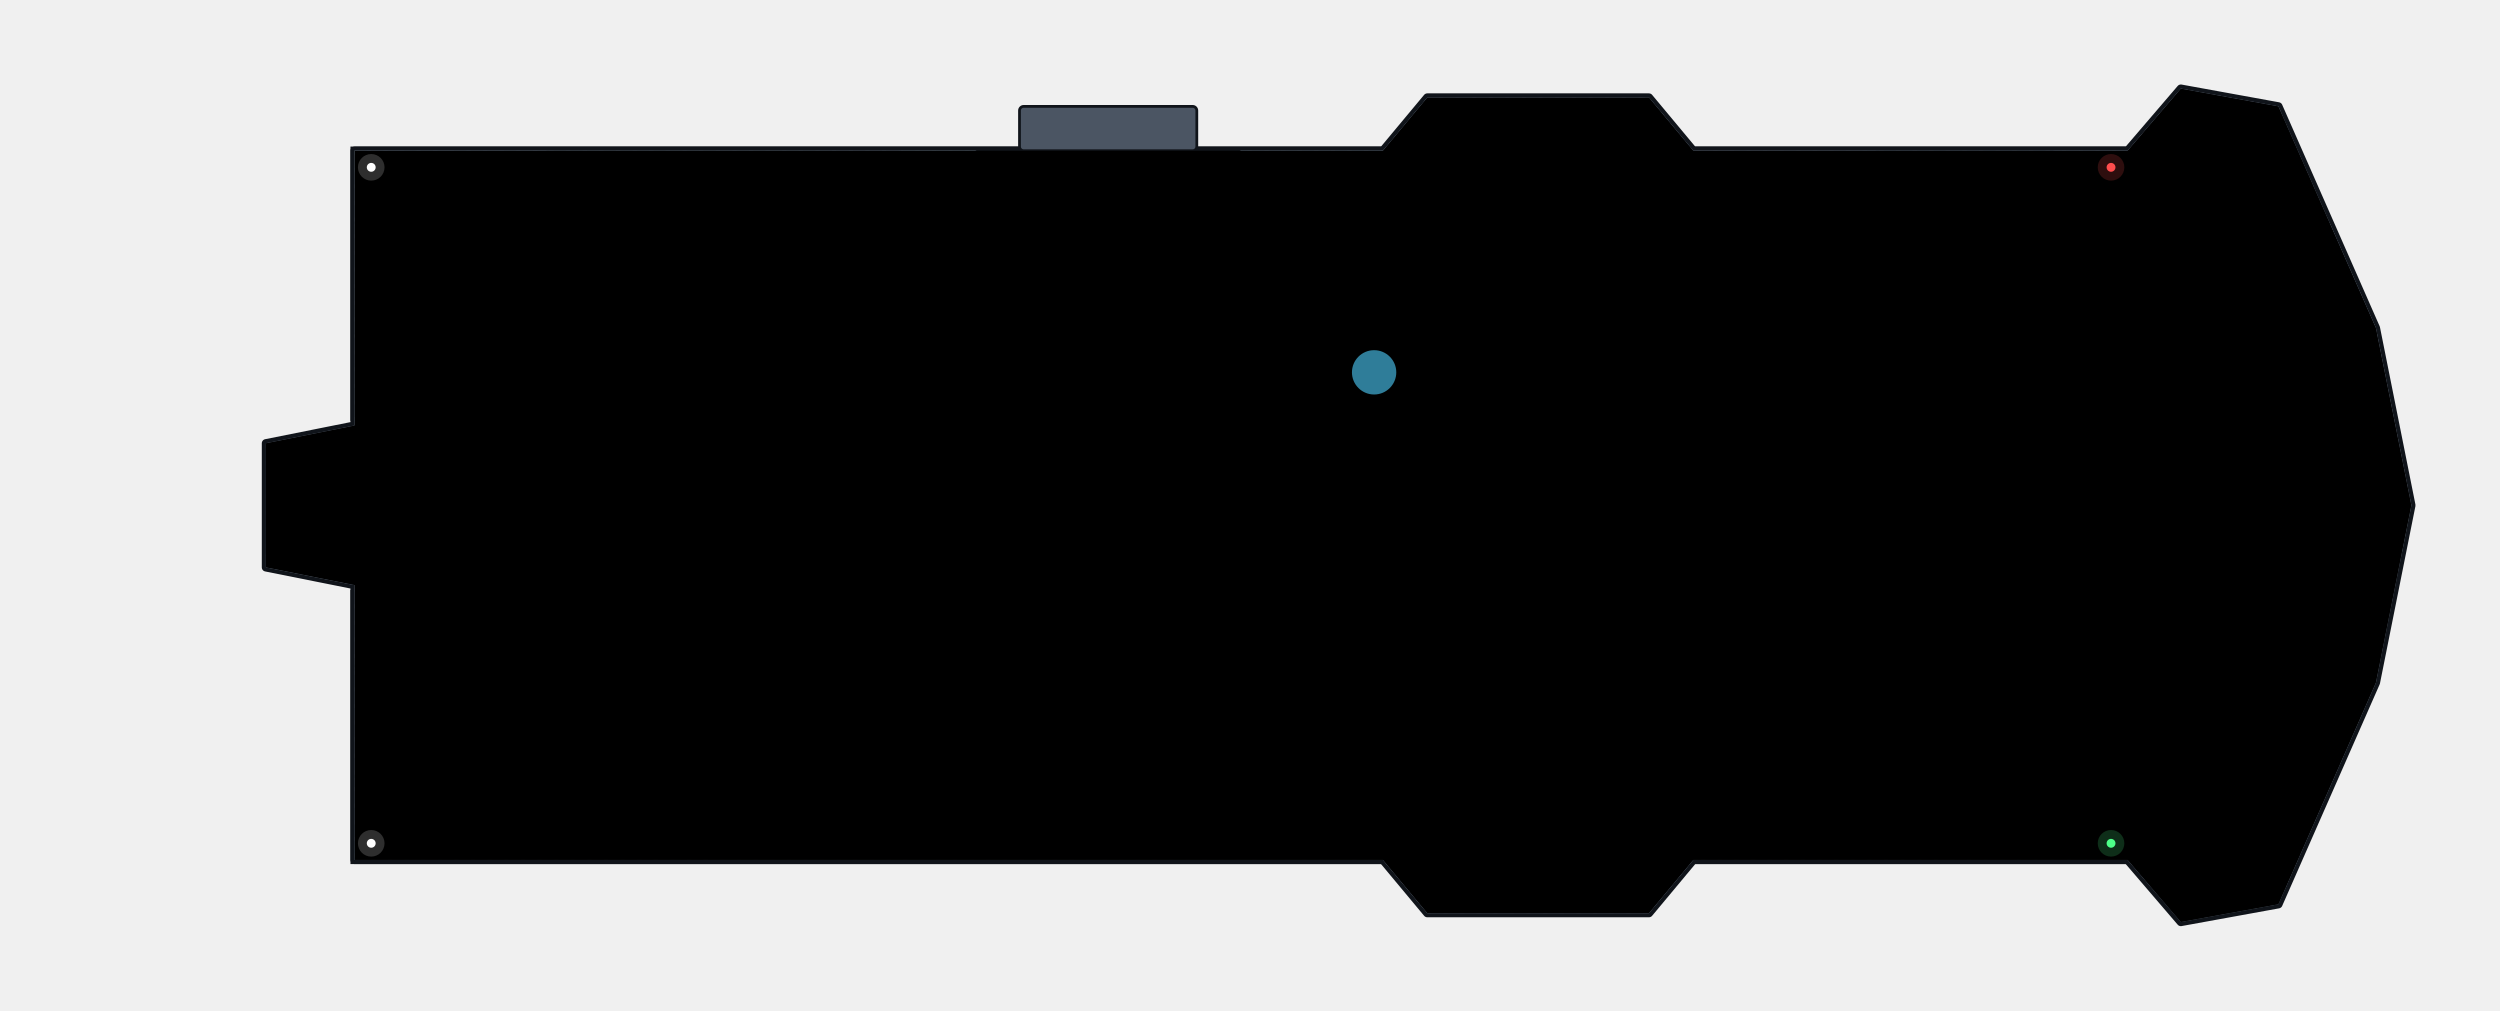
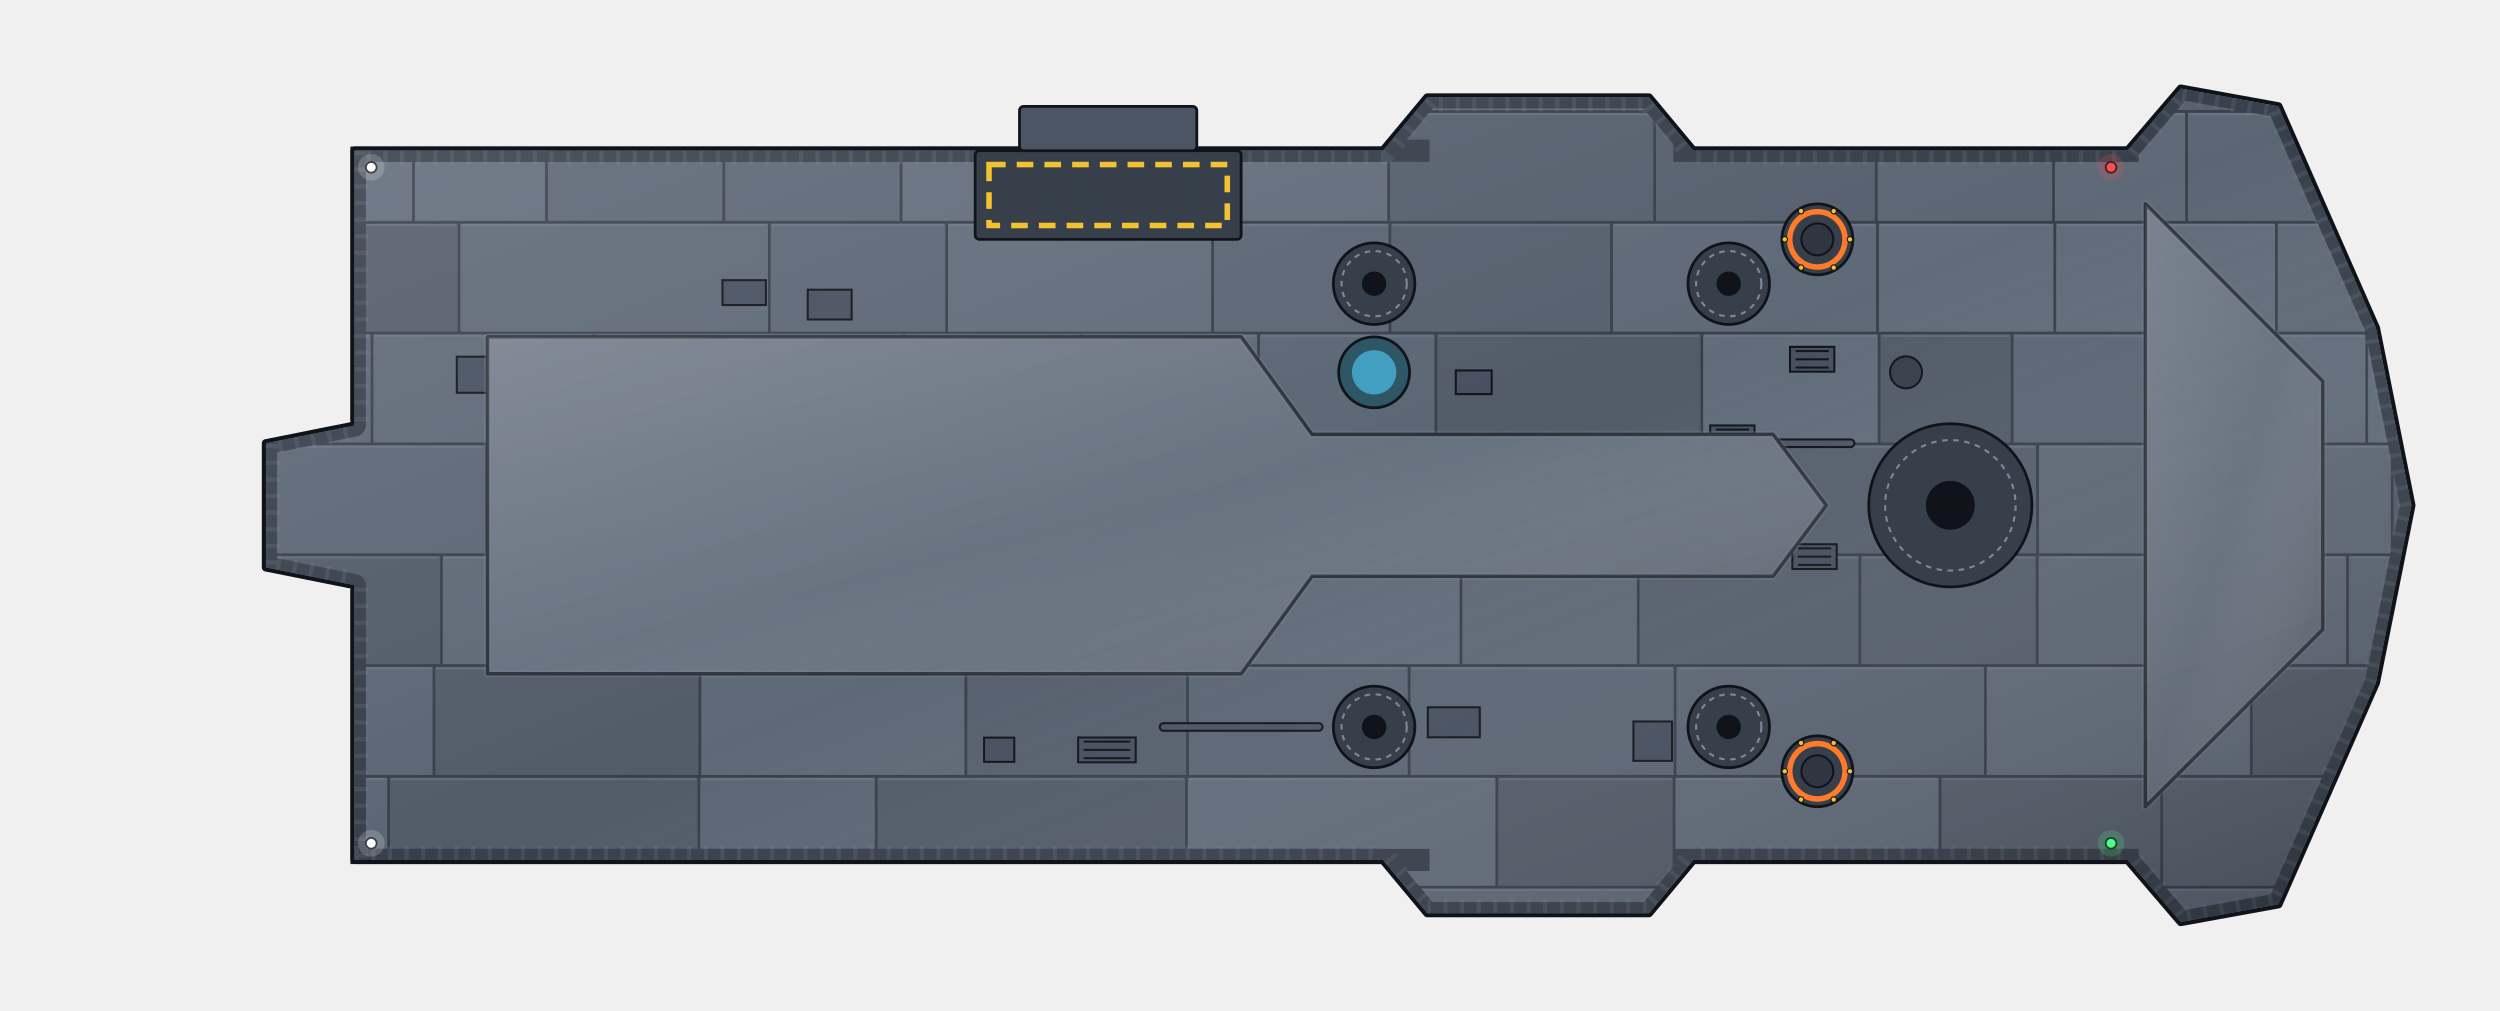
<svg xmlns="http://www.w3.org/2000/svg" width="1804.8" height="729.6" viewBox="-896 -364.8 1804.8 729.6">
  <defs>
    <clipPath id="gunship_roof">
      <path d="M-640 57.6L-704 44.8L-704 -44.8L-640 -57.6L-640 -256L102.4 -256L134.4 -294.4L294.4 -294.4L326.4 -256L640 -256L678.4 -300.8L748.8 -288L819.2 -128L844.8 0L819.2 128L748.8 288L678.4 300.8L640 256L326.4 256L294.4 294.4L134.4 294.4L102.4 256L-640 256ZM-640 -256h64v64h-64zM-640 -192h64v64h-64zM-640 -128h64v64h-64zM-640 -64h64v64h-64zM-640 0h64v64h-64zM-640 64h64v64h-64zM-640 128h64v64h-64zM-640 192h64v64h-64zM-576 -256h64v64h-64zM-576 -192h64v64h-64zM-576 -128h64v64h-64zM-576 -64h64v64h-64zM-576 0h64v64h-64zM-576 64h64v64h-64zM-576 128h64v64h-64zM-576 192h64v64h-64zM-512 -256h64v64h-64zM-512 -192h64v64h-64zM-512 -128h64v64h-64zM-512 -64h64v64h-64zM-512 0h64v64h-64zM-512 64h64v64h-64zM-512 128h64v64h-64zM-512 192h64v64h-64zM-448 -256h64v64h-64zM-448 -192h64v64h-64zM-448 -128h64v64h-64zM-448 -64h64v64h-64zM-448 0h64v64h-64zM-448 64h64v64h-64zM-448 128h64v64h-64zM-448 192h64v64h-64zM-384 -256h64v64h-64zM-384 -192h64v64h-64zM-384 -128h64v64h-64zM-384 -64h64v64h-64zM-384 0h64v64h-64zM-384 64h64v64h-64zM-384 128h64v64h-64zM-384 192h64v64h-64zM-320 -256h64v64h-64zM-320 -192h64v64h-64zM-320 -128h64v64h-64zM-320 -64h64v64h-64zM-320 0h64v64h-64zM-320 64h64v64h-64zM-320 128h64v64h-64zM-320 192h64v64h-64zM-256 -256h64v64h-64zM-256 -192h64v64h-64zM-256 -128h64v64h-64zM-256 -64h64v64h-64zM-256 0h64v64h-64zM-256 64h64v64h-64zM-256 128h64v64h-64zM-256 192h64v64h-64zM-192 -256h64v64h-64zM-192 -192h64v64h-64zM-192 -128h64v64h-64zM-192 -64h64v64h-64zM-192 0h64v64h-64zM-192 64h64v64h-64zM-192 128h64v64h-64zM-192 192h64v64h-64zM-128 -256h64v64h-64zM-128 -192h64v64h-64zM-128 -128h64v64h-64zM-128 -64h64v64h-64zM-128 0h64v64h-64zM-128 64h64v64h-64zM-128 128h64v64h-64zM-128 192h64v64h-64zM-64 -256h64v64h-64zM-64 -192h64v64h-64zM-64 -128h64v64h-64zM-64 -64h64v64h-64zM-64 0h64v64h-64zM-64 64h64v64h-64zM-64 128h64v64h-64zM-64 192h64v64h-64zM0 -256h64v64h-64zM0 -192h64v64h-64zM0 -128h64v64h-64zM0 -64h64v64h-64zM0 0h64v64h-64zM0 64h64v64h-64zM0 128h64v64h-64zM0 192h64v64h-64zM64 -256h64v64h-64zM64 -192h64v64h-64zM64 -128h64v64h-64zM64 -64h64v64h-64zM64 0h64v64h-64zM64 64h64v64h-64zM64 128h64v64h-64zM64 192h64v64h-64zM128 -256h64v64h-64zM128 -192h64v64h-64zM128 -128h64v64h-64zM128 -64h64v64h-64zM128 0h64v64h-64zM128 64h64v64h-64zM128 128h64v64h-64zM128 192h64v64h-64zM192 -256h64v64h-64zM192 -192h64v64h-64zM192 -128h64v64h-64zM192 -64h64v64h-64zM192 0h64v64h-64zM192 64h64v64h-64zM192 128h64v64h-64zM192 192h64v64h-64zM256 -256h64v64h-64zM256 -192h64v64h-64zM256 -128h64v64h-64zM256 -64h64v64h-64zM256 0h64v64h-64zM256 64h64v64h-64zM256 128h64v64h-64zM256 192h64v64h-64zM320 -256h64v64h-64zM320 -192h64v64h-64zM320 -128h64v64h-64zM320 -64h64v64h-64zM320 0h64v64h-64zM320 64h64v64h-64zM320 128h64v64h-64zM320 192h64v64h-64zM384 -256h64v64h-64zM384 -192h64v64h-64zM384 -128h64v64h-64zM384 -64h64v64h-64zM384 0h64v64h-64zM384 64h64v64h-64zM384 128h64v64h-64zM384 192h64v64h-64zM448 -256h64v64h-64zM448 -192h64v64h-64zM448 -128h64v64h-64zM448 -64h64v64h-64zM448 0h64v64h-64zM448 64h64v64h-64zM448 128h64v64h-64zM448 192h64v64h-64zM512 -256h64v64h-64zM512 -192h64v64h-64zM512 -128h64v64h-64zM512 -64h64v64h-64zM512 0h64v64h-64zM512 64h64v64h-64zM512 128h64v64h-64zM512 192h64v64h-64zM576 -256h64v64h-64zM576 -192h64v64h-64zM576 -128h64v64h-64zM576 -64h64v64h-64zM576 0h64v64h-64zM576 64h64v64h-64zM576 128h64v64h-64zM576 192h64v64h-64z" />
    </clipPath>
    <linearGradient id="gunship_sheen" x1="0" y1="0" x2="1" y2="1">
      <stop offset="0" stop-color="#ffffff" stop-opacity="0.12" />
      <stop offset="0.5" stop-color="#ffffff" stop-opacity="0" />
      <stop offset="1" stop-color="#000000" stop-opacity="0.22" />
    </linearGradient>
  </defs>
  <g id="base">
    <polygon points="-640,256 102.4,256 134.4,294.4 294.4,294.4 326.4,256 640,256 678.4,300.8 748.8,288 819.2,128 844.8,0 819.2,-128 748.8,-288 678.4,-300.8 640,-256 326.4,-256 294.4,-294.4 134.4,-294.4 102.4,-256 -640,-256 -640,-57.6 -704,-44.8 -704,44.8 -640,57.6" fill="none" stroke="#10141a" stroke-width="6" stroke-linejoin="round" />
    <path d="M-576 -256L-512 -256M-320 -256L-256 -256M384 -256L448 -256M512 -256L576 -256M-640 128L-640 192M-128 256L-64 256M-128 -256L-64 -256M-640 -192L-640 -128M-512 256L-448 256M-384 256L-320 256M320 256L384 256M576 256L640 256M-512 -256L-448 -256M-256 256L-192 256M-384 -256L-320 -256M320 -256L384 -256M0 256L64 256M576 -256L640 -256M-640 64L-640 128M-256 -256L-192 -256M0 -256L64 -256M-640 256L-576 256M-640 192L-640 256M64 256L128 256M448 256L512 256M-640 -256L-576 -256M-640 -256L-640 -192M64 -256L128 -256M448 -256L512 -256M-640 -128L-640 -64M-192 256L-128 256M-64 256L0 256M-192 -256L-128 -256M-64 -256L0 -256M-448 256L-384 256M-576 256L-512 256M-320 256L-256 256M384 256L448 256M-448 -256L-384 -256M512 256L576 256" fill="none" stroke="#10141a" stroke-width="6" stroke-linecap="square" />
    <polygon points="-640,256 102.4,256 134.4,294.4 294.4,294.4 326.4,256 640,256 678.4,300.8 748.8,288 819.2,128 844.8,0 819.2,-128 748.8,-288 678.4,-300.8 640,-256 326.4,-256 294.4,-294.4 134.4,-294.4 102.4,-256 -640,-256 -640,-57.6 -704,-44.8 -704,44.8 -640,57.6" fill="#5b6675" />
    <path d="M-640 -256h64v64h-64zM-640 -192h64v64h-64zM-640 -128h64v64h-64zM-640 -64h64v64h-64zM-640 0h64v64h-64zM-640 64h64v64h-64zM-640 128h64v64h-64zM-640 192h64v64h-64zM-576 -256h64v64h-64zM-576 -192h64v64h-64zM-576 -128h64v64h-64zM-576 -64h64v64h-64zM-576 0h64v64h-64zM-576 64h64v64h-64zM-576 128h64v64h-64zM-576 192h64v64h-64zM-512 -256h64v64h-64zM-512 -192h64v64h-64zM-512 -128h64v64h-64zM-512 -64h64v64h-64zM-512 0h64v64h-64zM-512 64h64v64h-64zM-512 128h64v64h-64zM-512 192h64v64h-64zM-448 -256h64v64h-64zM-448 -192h64v64h-64zM-448 -128h64v64h-64zM-448 -64h64v64h-64zM-448 0h64v64h-64zM-448 64h64v64h-64zM-448 128h64v64h-64zM-448 192h64v64h-64zM-384 -256h64v64h-64zM-384 -192h64v64h-64zM-384 -128h64v64h-64zM-384 -64h64v64h-64zM-384 0h64v64h-64zM-384 64h64v64h-64zM-384 128h64v64h-64zM-384 192h64v64h-64zM-320 -256h64v64h-64zM-320 -192h64v64h-64zM-320 -128h64v64h-64zM-320 -64h64v64h-64zM-320 0h64v64h-64zM-320 64h64v64h-64zM-320 128h64v64h-64zM-320 192h64v64h-64zM-256 -256h64v64h-64zM-256 -192h64v64h-64zM-256 -128h64v64h-64zM-256 -64h64v64h-64zM-256 0h64v64h-64zM-256 64h64v64h-64zM-256 128h64v64h-64zM-256 192h64v64h-64zM-192 -256h64v64h-64zM-192 -192h64v64h-64zM-192 -128h64v64h-64zM-192 -64h64v64h-64zM-192 0h64v64h-64zM-192 64h64v64h-64zM-192 128h64v64h-64zM-192 192h64v64h-64zM-128 -256h64v64h-64zM-128 -192h64v64h-64zM-128 -128h64v64h-64zM-128 -64h64v64h-64zM-128 0h64v64h-64zM-128 64h64v64h-64zM-128 128h64v64h-64zM-128 192h64v64h-64zM-64 -256h64v64h-64zM-64 -192h64v64h-64zM-64 -128h64v64h-64zM-64 -64h64v64h-64zM-64 0h64v64h-64zM-64 64h64v64h-64zM-64 128h64v64h-64zM-64 192h64v64h-64zM0 -256h64v64h-64zM0 -192h64v64h-64zM0 -128h64v64h-64zM0 -64h64v64h-64zM0 0h64v64h-64zM0 64h64v64h-64zM0 128h64v64h-64zM0 192h64v64h-64zM64 -256h64v64h-64zM64 -192h64v64h-64zM64 -128h64v64h-64zM64 -64h64v64h-64zM64 0h64v64h-64zM64 64h64v64h-64zM64 128h64v64h-64zM64 192h64v64h-64zM128 -256h64v64h-64zM128 -192h64v64h-64zM128 -128h64v64h-64zM128 -64h64v64h-64zM128 0h64v64h-64zM128 64h64v64h-64zM128 128h64v64h-64zM128 192h64v64h-64zM192 -256h64v64h-64zM192 -192h64v64h-64zM192 -128h64v64h-64zM192 -64h64v64h-64zM192 0h64v64h-64zM192 64h64v64h-64zM192 128h64v64h-64zM192 192h64v64h-64zM256 -256h64v64h-64zM256 -192h64v64h-64zM256 -128h64v64h-64zM256 -64h64v64h-64zM256 0h64v64h-64zM256 64h64v64h-64zM256 128h64v64h-64zM256 192h64v64h-64zM320 -256h64v64h-64zM320 -192h64v64h-64zM320 -128h64v64h-64zM320 -64h64v64h-64zM320 0h64v64h-64zM320 64h64v64h-64zM320 128h64v64h-64zM320 192h64v64h-64zM384 -256h64v64h-64zM384 -192h64v64h-64zM384 -128h64v64h-64zM384 -64h64v64h-64zM384 0h64v64h-64zM384 64h64v64h-64zM384 128h64v64h-64zM384 192h64v64h-64zM448 -256h64v64h-64zM448 -192h64v64h-64zM448 -128h64v64h-64zM448 -64h64v64h-64zM448 0h64v64h-64zM448 64h64v64h-64zM448 128h64v64h-64zM448 192h64v64h-64zM512 -256h64v64h-64zM512 -192h64v64h-64zM512 -128h64v64h-64zM512 -64h64v64h-64zM512 0h64v64h-64zM512 64h64v64h-64zM512 128h64v64h-64zM512 192h64v64h-64zM576 -256h64v64h-64zM576 -192h64v64h-64zM576 -128h64v64h-64zM576 -64h64v64h-64zM576 0h64v64h-64zM576 64h64v64h-64zM576 128h64v64h-64zM576 192h64v64h-64z" fill="#5b6675" />
    <g clip-path="url(#gunship_roof)">
      <path d="M-219.54 -364.34h160v80h-160zM292.46 -364.34h160v80h-160zM644.46 -364.34h128v80h-128zM106.5 -284.34h192v80h-192zM298.5 -284.34h160v80h-160zM107.39 -204.34h160v80h-160zM350.94 -44.34h224v80h-224zM286.68 35.66h160v80h-160zM446.68 35.66h128v80h-128zM-198.72 115.66h160v80h-160zM504.55 195.66h160v80h-160zM664.55 195.66h128v80h-128zM-581.19 275.66h192v80h-192zM26.81 275.66h96v80h-96z" fill="#56606e" />
      <path d="M100.46 -364.34h192v80h-192zM-789.5 -284.34h192v80h-192zM-597.5 -284.34h96v80h-96zM-245.5 -284.34h128v80h-128zM-117.5 -284.34h224v80h-224zM-788.61 -204.34h128v80h-128zM-212.61 -204.34h192v80h-192zM459.39 -204.34h128v80h-128zM587.39 -204.34h160v80h-160zM-243.43 -124.34h128v80h-128zM332.57 -124.34h128v80h-128zM684.57 -124.34h128v80h-128zM812.57 -124.34h96v80h-96zM-545.06 -44.34h96v80h-96zM-1.06 -44.34h224v80h-224zM-1.32 35.66h160v80h-160zM537.28 115.66h192v80h-192zM-39.45 195.66h224v80h-224zM312.55 195.66h192v80h-192zM-805.19 275.66h224v80h-224zM-389.19 275.66h224v80h-224z" fill="#616c7b" />
      <path d="M-411.54 -364.34h192v80h-192zM-660.61 -204.34h96v80h-96zM140.57 -124.34h192v80h-192zM460.57 -124.34h96v80h-96zM830.94 -44.34h160v80h-160zM-705.32 35.66h128v80h-128zM-289.32 35.66h160v80h-160zM-129.32 35.66h128v80h-128zM-582.72 115.66h192v80h-192zM729.28 115.66h128v80h-128zM-615.45 195.66h224v80h-224zM-263.45 195.66h224v80h-224zM184.55 195.66h128v80h-128z" fill="#525c69" />
      <path d="M586.5 -284.34h96v80h-96zM-564.61 -204.34h224v80h-224zM267.39 -204.34h192v80h-192zM747.39 -204.34h96v80h-96zM-627.43 -124.34h160v80h-160zM-115.43 -124.34h128v80h-128zM-321.06 -44.34h192v80h-192zM574.94 -44.34h96v80h-96zM670.94 -44.34h160v80h-160zM-577.32 35.66h160v80h-160zM158.68 35.66h128v80h-128zM574.68 35.66h224v80h-224zM-390.72 115.66h192v80h-192zM-165.19 275.66h192v80h-192zM122.81 275.66h224v80h-224zM346.81 275.66h160v80h-160z" fill="#5e6977" />
      <path d="M-731.54 -364.34v80M-603.54 -364.34v80M-411.54 -364.34v80M-219.54 -364.34v80M-59.54 -364.34v80M100.46 -364.34v80M292.46 -364.34v80M452.46 -364.34v80M644.46 -364.34v80M772.46 -364.34v80M-832 -364.34H908.8M-789.5 -284.34v80M-597.5 -284.34v80M-501.5 -284.34v80M-373.5 -284.34v80M-245.5 -284.34v80M-117.5 -284.34v80M106.5 -284.34v80M298.5 -284.34v80M458.5 -284.34v80M586.5 -284.34v80M682.5 -284.34v80M-832 -284.34H908.8M-788.61 -204.34v80M-660.61 -204.34v80M-564.61 -204.34v80M-340.61 -204.34v80M-212.61 -204.34v80M-20.61 -204.34v80M107.39 -204.34v80M267.39 -204.34v80M459.39 -204.34v80M587.39 -204.34v80M747.39 -204.34v80M843.39 -204.34v80M-832 -204.34H908.8M-755.43 -124.34v80M-627.43 -124.34v80M-467.43 -124.34v80M-243.43 -124.34v80M-115.43 -124.34v80M12.57 -124.34v80M140.57 -124.34v80M332.57 -124.34v80M460.57 -124.34v80M556.57 -124.34v80M684.57 -124.34v80M812.57 -124.34v80M-832 -124.34H908.8M-769.06 -44.34v80M-545.06 -44.34v80M-449.06 -44.34v80M-321.06 -44.34v80M-129.06 -44.34v80M-1.06 -44.34v80M222.94 -44.34v80M350.94 -44.34v80M574.94 -44.34v80M670.94 -44.34v80M830.94 -44.34v80M-832 -44.34H908.8M-705.32 35.66v80M-577.32 35.66v80M-417.32 35.66v80M-289.32 35.66v80M-129.32 35.66v80M-1.32 35.66v80M158.68 35.66v80M286.68 35.66v80M446.68 35.66v80M574.68 35.66v80M798.68 35.66v80M-832 35.66H908.8M-710.72 115.66v80M-582.72 115.66v80M-390.72 115.66v80M-198.72 115.66v80M-38.72 115.66v80M121.28 115.66v80M313.28 115.66v80M537.28 115.66v80M729.28 115.66v80M-832 115.66H908.8M-711.45 195.66v80M-615.45 195.66v80M-391.45 195.66v80M-263.45 195.66v80M-39.45 195.66v80M184.55 195.66v80M312.55 195.66v80M504.55 195.66v80M664.55 195.66v80M792.55 195.66v80M-832 195.66H908.8M-805.19 275.66v80M-581.19 275.66v80M-389.19 275.66v80M-165.19 275.66v80M26.81 275.66v80M122.81 275.66v80M346.81 275.66v80M506.81 275.66v80M634.81 275.66v80M794.81 275.66v80M-832 275.66H908.8" fill="none" stroke="#373f4b" stroke-width="2" />
      <path d="M-729.54 -362.34h124M-601.54 -362.34h188M-409.54 -362.34h188M-217.54 -362.34h156M-57.54 -362.34h156M102.46 -362.34h188M294.46 -362.34h156M454.46 -362.34h188M646.46 -362.34h124M774.46 -362.34h124M-787.5 -282.34h188M-595.5 -282.34h92M-499.5 -282.34h124M-371.5 -282.34h124M-243.5 -282.34h124M-115.5 -282.34h220M108.5 -282.34h188M300.5 -282.34h156M460.5 -282.34h124M588.5 -282.34h92M684.5 -282.34h188M-786.61 -202.34h124M-658.61 -202.34h92M-562.61 -202.34h220M-338.61 -202.34h124M-210.61 -202.34h188M-18.61 -202.34h124M109.39 -202.34h156M269.39 -202.34h188M461.39 -202.34h124M589.39 -202.34h156M749.39 -202.34h92M845.39 -202.34h124M-753.43 -122.34h124M-625.43 -122.34h156M-465.43 -122.34h220M-241.43 -122.34h124M-113.43 -122.34h124M14.57 -122.34h124M142.57 -122.34h188M334.57 -122.34h124M462.57 -122.34h92M558.57 -122.34h124M686.57 -122.34h124M814.57 -122.34h92M-767.06 -42.34h220M-543.06 -42.34h92M-447.06 -42.34h124M-319.06 -42.34h188M-127.06 -42.34h124M0.94 -42.34h220M224.94 -42.34h124M352.94 -42.34h220M576.94 -42.34h92M672.94 -42.34h156M832.94 -42.34h156M-703.32 37.66h124M-575.32 37.66h156M-415.32 37.66h124M-287.32 37.66h156M-127.32 37.66h124M0.68 37.66h156M160.68 37.66h124M288.68 37.66h156M448.68 37.66h124M576.68 37.66h220M800.68 37.66h124M-708.72 117.66h124M-580.72 117.66h188M-388.72 117.66h188M-196.72 117.66h156M-36.72 117.66h156M123.28 117.66h188M315.28 117.66h220M539.28 117.66h188M731.28 117.66h124M-709.45 197.66h92M-613.45 197.66h220M-389.45 197.66h124M-261.45 197.66h220M-37.45 197.66h220M186.55 197.66h124M314.55 197.66h188M506.55 197.66h156M666.55 197.66h124M794.55 197.66h124M-803.19 277.66h220M-579.19 277.66h188M-387.19 277.66h220M-163.19 277.66h188M28.81 277.66h92M124.81 277.66h220M348.81 277.66h156M508.81 277.66h124M636.81 277.66h156M796.81 277.66h220" fill="none" stroke="#7d8898" stroke-width="1.5" opacity="0.35" data-baked="1" />
      <polygon points="-640,256 102.4,256 134.4,294.4 294.4,294.4 326.4,256 640,256 678.4,300.8 748.8,288 819.2,128 844.8,0 819.2,-128 748.8,-288 678.4,-300.8 640,-256 326.4,-256 294.4,-294.4 134.4,-294.4 102.4,-256 -640,-256 -640,-57.6 -704,-44.8 -704,44.8 -640,57.6" fill="none" stroke="#373f4b" stroke-width="16" stroke-linejoin="round" />
      <path d="M-576 -256L-512 -256M-320 -256L-256 -256M384 -256L448 -256M512 -256L576 -256M-640 128L-640 192M-128 256L-64 256M-128 -256L-64 -256M-640 -192L-640 -128M-512 256L-448 256M-384 256L-320 256M320 256L384 256M576 256L640 256M-512 -256L-448 -256M-256 256L-192 256M-384 -256L-320 -256M320 -256L384 -256M0 256L64 256M576 -256L640 -256M-640 64L-640 128M-256 -256L-192 -256M0 -256L64 -256M-640 256L-576 256M-640 192L-640 256M64 256L128 256M448 256L512 256M-640 -256L-576 -256M-640 -256L-640 -192M64 -256L128 -256M448 -256L512 -256M-640 -128L-640 -64M-192 256L-128 256M-64 256L0 256M-192 -256L-128 -256M-64 -256L0 -256M-448 256L-384 256M-576 256L-512 256M-320 256L-256 256M384 256L448 256M-448 -256L-384 -256M512 256L576 256" fill="none" stroke="#373f4b" stroke-width="16" stroke-linecap="square" />
      <polygon points="-640,256 102.4,256 134.4,294.4 294.4,294.4 326.4,256 640,256 678.4,300.8 748.8,288 819.2,128 844.8,0 819.2,-128 748.8,-288 678.4,-300.8 640,-256 326.4,-256 294.4,-294.4 134.4,-294.4 102.4,-256 -640,-256 -640,-57.6 -704,-44.8 -704,44.8 -640,57.6" fill="none" stroke="#7d8898" stroke-width="20" stroke-linejoin="round" opacity="0.18" stroke-dasharray="3 9" data-baked="1" />
      <path d="M-56 160h112M264 -44.8h176" fill="none" stroke="#10141a" stroke-width="7" stroke-linecap="round" data-raised="1" />
      <path d="M-56 160h112M264 -44.8h176" fill="none" stroke="#4b5563" stroke-width="4" stroke-linecap="round" data-raised="1" />
      <path d="M-566.22 -107.28h25.38v26.02h-25.38zM-374.41 -162.56h31.34v17.98h-31.34zM-312.89 -155.64h31.68v21.49h-31.68zM-185.56 167.73h21.79v17.45h-21.79zM-96.97 -98.65h21.96v22.38h-21.96zM-117.59 38.26h35.99v16.53h-35.99zM-118.56 71.3h27.06v20.19h-27.06zM-117.69 167.6h41.6v17.92h-41.6zM73.52 -35.78h41.6v17.92h-41.6zM154.96 -97.37h25.91v17.09h-25.91zM134.78 145.81h37.51v21.68h-37.51zM283.2 156.07h27.87v28.38h-27.87zM338.63 -57.68h32v17.92h-32zM396.24 -114.39h32v17.92h-32zM397.94 28.09h32v17.92h-32z" fill="#465060" stroke="#10141a" stroke-width="1.5" data-raised="1" />
      <path d="M-113.69 170.6h33.6M-113.69 176.56h33.6M-113.69 182.52h33.6M77.52 -32.78h33.6M77.52 -26.82h33.6M77.52 -20.86h33.6M342.63 -54.68h24M342.63 -48.72h24M342.63 -42.76h24M400.24 -111.39h24M400.24 -105.43h24M400.24 -99.47h24M401.94 31.09h24M401.94 37.05h24M401.94 43.01h24" fill="none" stroke="#10141a" stroke-width="1.5" data-raised="1" />
      <path d="M468.48 -96a11.52 11.52 0 1 0 23.04 0a11.52 11.52 0 1 0 -23.04 0z" fill="#373f4b" stroke="#10141a" stroke-width="1.5" data-raised="1" />
      <polygon points="652.8,217.6 780.8,89.6 780.8,-89.6 652.8,-217.6" fill="#66717f" stroke="#10141a" stroke-width="2.5" stroke-linejoin="round" data-raised="1" />
      <polygon points="652.8,217.6 780.8,89.6 780.8,-89.6 652.8,-217.6" fill="none" stroke="#7d8898" stroke-width="5" stroke-linejoin="round" opacity="0.25" data-baked="1" />
      <polygon points="652.8,217.6 780.8,89.6 780.8,-89.6 652.8,-217.6" fill="url(#gunship_sheen)" data-baked="1" />
      <polygon points="-544,121.6 0,121.6 51.2,51.2 384,51.2 422.4,0 384,-51.2 51.2,-51.2 0,-121.6 -544,-121.6" fill="#66717f" stroke="#10141a" stroke-width="2.5" stroke-linejoin="round" data-raised="1" />
      <polygon points="-544,121.6 0,121.6 51.2,51.2 384,51.2 422.4,0 384,-51.2 51.2,-51.2 0,-121.6 -544,-121.6" fill="none" stroke="#7d8898" stroke-width="5" stroke-linejoin="round" opacity="0.25" data-baked="1" />
      <polygon points="-544,121.6 0,121.6 51.2,51.2 384,51.2 422.4,0 384,-51.2 51.2,-51.2 0,-121.6 -544,-121.6" fill="url(#gunship_sheen)" data-baked="1" />
      <rect x="-704" y="-300.8" width="1548.8" height="601.6" fill="url(#gunship_sheen)" data-baked="1" />
    </g>
    <circle cx="416" cy="-192" r="25.6" fill="#373f4b" stroke="#10141a" stroke-width="2" />
    <circle cx="416" cy="-192" r="19.97" fill="none" stroke="#ff7a2a" stroke-width="4" />
    <circle cx="416" cy="-192" r="11.52" fill="#2f3641" stroke="#10141a" stroke-width="1.5" />
    <circle cx="439.55" cy="-192" r="2" fill="#f2c230" stroke="#10141a" stroke-width="0.8" />
    <circle cx="427.78" cy="-171.6" r="2" fill="#f2c230" stroke="#10141a" stroke-width="0.8" />
    <circle cx="404.22" cy="-171.6" r="2" fill="#f2c230" stroke="#10141a" stroke-width="0.8" />
    <circle cx="392.45" cy="-192" r="2" fill="#f2c230" stroke="#10141a" stroke-width="0.8" />
    <circle cx="404.22" cy="-212.4" r="2" fill="#f2c230" stroke="#10141a" stroke-width="0.8" />
    <circle cx="427.78" cy="-212.4" r="2" fill="#f2c230" stroke="#10141a" stroke-width="0.8" />
    <circle cx="416" cy="192" r="25.6" fill="#373f4b" stroke="#10141a" stroke-width="2" />
    <circle cx="416" cy="192" r="19.97" fill="none" stroke="#ff7a2a" stroke-width="4" />
    <circle cx="416" cy="192" r="11.52" fill="#2f3641" stroke="#10141a" stroke-width="1.5" />
    <circle cx="439.55" cy="192" r="2" fill="#f2c230" stroke="#10141a" stroke-width="0.8" />
    <circle cx="427.78" cy="212.4" r="2" fill="#f2c230" stroke="#10141a" stroke-width="0.8" />
    <circle cx="404.22" cy="212.4" r="2" fill="#f2c230" stroke="#10141a" stroke-width="0.8" />
    <circle cx="392.45" cy="192" r="2" fill="#f2c230" stroke="#10141a" stroke-width="0.8" />
    <circle cx="404.22" cy="171.6" r="2" fill="#f2c230" stroke="#10141a" stroke-width="0.8" />
    <circle cx="427.78" cy="171.6" r="2" fill="#f2c230" stroke="#10141a" stroke-width="0.8" />
    <circle cx="96" cy="-96" r="25.6" fill="#2f5664" stroke="#10141a" stroke-width="2" data-raised="1" />
    <circle cx="96" cy="-160" r="29.44" fill="#373f4b" stroke="#10141a" stroke-width="2" data-raised="1" />
    <circle cx="96" cy="-160" r="23.55" fill="none" stroke="#7d8898" stroke-width="1.5" stroke-dasharray="4 4" data-raised="1" />
    <circle cx="96" cy="-160" r="8.83" fill="#10141a" data-raised="1" />
    <circle cx="352" cy="-160" r="29.44" fill="#373f4b" stroke="#10141a" stroke-width="2" data-raised="1" />
    <circle cx="352" cy="-160" r="23.55" fill="none" stroke="#7d8898" stroke-width="1.5" stroke-dasharray="4 4" data-raised="1" />
    <circle cx="352" cy="-160" r="8.83" fill="#10141a" data-raised="1" />
    <circle cx="512" cy="0" r="58.88" fill="#373f4b" stroke="#10141a" stroke-width="2" data-raised="1" />
    <circle cx="512" cy="0" r="47.1" fill="none" stroke="#7d8898" stroke-width="1.5" stroke-dasharray="4 4" data-raised="1" />
    <circle cx="512" cy="0" r="17.66" fill="#10141a" data-raised="1" />
    <circle cx="96" cy="160" r="29.44" fill="#373f4b" stroke="#10141a" stroke-width="2" data-raised="1" />
    <circle cx="96" cy="160" r="23.55" fill="none" stroke="#7d8898" stroke-width="1.5" stroke-dasharray="4 4" data-raised="1" />
    <circle cx="96" cy="160" r="8.83" fill="#10141a" data-raised="1" />
    <circle cx="352" cy="160" r="29.44" fill="#373f4b" stroke="#10141a" stroke-width="2" data-raised="1" />
    <circle cx="352" cy="160" r="23.55" fill="none" stroke="#7d8898" stroke-width="1.5" stroke-dasharray="4 4" data-raised="1" />
    <circle cx="352" cy="160" r="8.83" fill="#10141a" data-raised="1" />
    <rect x="-192" y="-256" width="192" height="64" rx="3" fill="#373f4b" stroke="#10141a" stroke-width="2" />
    <rect x="-182" y="-246" width="172" height="44" fill="none" stroke="#f2c230" stroke-width="4" stroke-dasharray="12 8" />
    <rect x="-160" y="-288" width="128" height="32" rx="3" fill="#4b5563" stroke="#10141a" stroke-width="2" />
    <circle cx="628" cy="-244" r="4" fill="#1b2028" stroke="#10141a" stroke-width="1" />
    <circle cx="-628" cy="-244" r="4" fill="#1b2028" stroke="#10141a" stroke-width="1" />
    <circle cx="628" cy="244" r="4" fill="#1b2028" stroke="#10141a" stroke-width="1" />
    <circle cx="-628" cy="244" r="4" fill="#1b2028" stroke="#10141a" stroke-width="1" />
  </g>
-   <g id="collision">
+   <g id="collision" display="none">
    <polygon points="-640,256 102.4,256 134.4,294.4 294.4,294.4 326.4,256 640,256 678.4,300.8 748.8,288 819.2,128 844.8,0 819.2,-128 748.8,-288 678.4,-300.8 640,-256 326.4,-256 294.4,-294.4 134.4,-294.4 102.4,-256 -640,-256 -640,-57.6 -704,-44.8 -704,44.8 -640,57.6" />
  </g>
  <g id="relief" display="none">
-     <polygon points="-566.22,-107.28 -540.84,-107.28 -540.84,-81.26 -566.22,-81.26" fill="#000" data-h="0.15" />
-     <polygon points="-374.41,-162.56 -343.07,-162.56 -343.07,-144.58 -374.41,-144.58" fill="#000" data-h="0.15" />
-     <polygon points="-312.89,-155.64 -281.21,-155.64 -281.21,-134.15 -312.89,-134.15" fill="#000" data-h="0.15" />
-     <polygon points="-185.56,167.73 -163.77,167.73 -163.77,185.18 -185.56,185.18" fill="#000" data-h="0.15" />
-     <polygon points="-96.97,-98.65 -75.01,-98.65 -75.01,-76.27 -96.97,-76.27" fill="#000" data-h="0.15" />
-     <polygon points="-117.59,38.26 -81.6,38.26 -81.6,54.79 -117.59,54.79" fill="#000" data-h="0.15" />
-     <polygon points="-118.56,71.3 -91.5,71.3 -91.5,91.49 -118.56,91.49" fill="#000" data-h="0.15" />
-     <polygon points="-117.69,167.6 -76.09,167.6 -76.09,185.52 -117.69,185.52" fill="#000" data-h="0.12" />
-     <polygon points="-59.5,163.5 59.5,163.5 59.5,156.5 -59.5,156.5" fill="#000" data-h="0.1" />
-     <polygon points="73.52,-35.78 115.12,-35.78 115.12,-17.86 73.52,-17.86" fill="#000" data-h="0.12" />
-     <polygon points="154.96,-97.37 180.87,-97.37 180.87,-80.28 154.96,-80.28" fill="#000" data-h="0.15" />
-     <polygon points="134.78,145.81 172.3,145.81 172.3,167.49 134.78,167.49" fill="#000" data-h="0.15" />
-     <polygon points="260.5,-41.3 443.5,-41.3 443.5,-48.3 260.5,-48.3" fill="#000" data-h="0.1" />
-     <polygon points="283.2,156.07 311.06,156.07 311.06,184.45 283.2,184.45" fill="#000" data-h="0.15" />
-     <polygon points="338.63,-57.68 370.63,-57.68 370.63,-39.76 338.63,-39.76" fill="#000" data-h="0.12" />
-     <polygon points="396.24,-114.39 428.24,-114.39 428.24,-96.47 396.24,-96.47" fill="#000" data-h="0.12" />
-     <polygon points="397.94,28.09 429.94,28.09 429.94,46.01 397.94,46.01" fill="#000" data-h="0.12" />
-     <circle cx="480" cy="-96" r="11.52" fill="#000" data-h="0.04" />
+     <polygon points="-566.22,-107.28 -540.84,-107.28 -540.84,-81.26 -566.22,-81.26" fill="#000" data-h="0.06" />
+     <polygon points="-374.41,-162.56 -343.07,-162.56 -343.07,-144.58 -374.41,-144.58" fill="#000" data-h="0.06" />
+     <polygon points="-312.89,-155.64 -281.21,-155.64 -281.21,-134.15 -312.89,-134.15" fill="#000" data-h="0.06" />
+     <polygon points="-185.56,167.73 -163.77,167.73 -163.77,185.18 -185.56,185.18" fill="#000" data-h="0.06" />
+     <polygon points="-96.97,-98.65 -75.01,-98.65 -75.01,-76.27 -96.97,-76.27" fill="#000" data-h="0.06" />
+     <polygon points="-117.59,38.26 -81.6,38.26 -81.6,54.79 -117.59,54.79" fill="#000" data-h="0.06" />
+     <polygon points="-118.56,71.3 -91.5,71.3 -91.5,91.49 -118.56,91.49" fill="#000" data-h="0.06" />
+     <polygon points="-117.69,167.6 -76.09,167.6 -76.09,185.52 -117.69,185.52" fill="#000" data-h="0.05" />
+     <polygon points="-59.5,163.5 59.5,163.5 59.5,156.5 -59.5,156.5" fill="#000" data-h="0.04" />
+     <polygon points="73.52,-35.78 115.12,-35.78 115.12,-17.86 73.52,-17.86" fill="#000" data-h="0.05" />
+     <polygon points="154.96,-97.37 180.87,-97.37 180.87,-80.28 154.96,-80.28" fill="#000" data-h="0.06" />
+     <polygon points="134.78,145.81 172.3,145.81 172.3,167.49 134.78,167.49" fill="#000" data-h="0.06" />
+     <polygon points="260.5,-41.3 443.5,-41.3 443.5,-48.3 260.5,-48.3" fill="#000" data-h="0.04" />
+     <polygon points="283.2,156.07 311.06,156.07 311.06,184.45 283.2,184.45" fill="#000" data-h="0.06" />
+     <polygon points="338.63,-57.68 370.63,-57.68 370.63,-39.76 338.63,-39.76" fill="#000" data-h="0.05" />
+     <polygon points="396.24,-114.39 428.24,-114.39 428.24,-96.47 396.24,-96.47" fill="#000" data-h="0.05" />
+     <polygon points="397.94,28.09 429.94,28.09 429.94,46.01 397.94,46.01" fill="#000" data-h="0.05" />
+     <circle cx="480" cy="-96" r="11.52" fill="#000" data-h="0.02" />
    <polygon points="652.8,217.6 780.8,89.6 780.8,-89.6 652.8,-217.6" fill="#000" data-h="0.6" />
    <polygon points="-544,121.6 0,121.6 51.2,51.2 384,51.2 422.4,0 384,-51.2 51.2,-51.2 0,-121.6 -544,-121.6" fill="#000" data-h="0.8" />
-     <circle cx="96" cy="-96" r="25.6" fill="#000" data-h="0.2" />
-     <circle cx="96" cy="-160" r="29.44" fill="#000" data-h="0.3" />
-     <circle cx="352" cy="-160" r="29.44" fill="#000" data-h="0.3" />
-     <circle cx="512" cy="0" r="58.88" fill="#000" data-h="0.3" />
-     <circle cx="96" cy="160" r="29.44" fill="#000" data-h="0.3" />
-     <circle cx="352" cy="160" r="29.44" fill="#000" data-h="0.3" />
+     <circle cx="96" cy="-96" r="25.6" fill="#000" data-h="0.08" />
+     <circle cx="96" cy="-160" r="29.44" fill="#000" data-h="0.1" />
+     <circle cx="352" cy="-160" r="29.44" fill="#000" data-h="0.1" />
+     <circle cx="512" cy="0" r="58.88" fill="#000" data-h="0.1" />
+     <circle cx="96" cy="160" r="29.44" fill="#000" data-h="0.1" />
+     <circle cx="352" cy="160" r="29.44" fill="#000" data-h="0.1" />
  </g>
  <g id="height" display="none" data-base="0.25" data-scale="1.5">
    <polygon points="-640,256 102.4,256 134.4,294.4 294.4,294.4 326.4,256 640,256 678.4,300.8 748.8,288 819.2,128 844.8,0 819.2,-128 748.8,-288 678.4,-300.8 640,-256 326.4,-256 294.4,-294.4 134.4,-294.4 102.4,-256 -640,-256 -640,-57.6 -704,-44.8 -704,44.8 -640,57.6" fill="#404040" />
    <path d="M-640 -256h64v64h-64zM-640 -192h64v64h-64zM-640 -128h64v64h-64zM-640 -64h64v64h-64zM-640 0h64v64h-64zM-640 64h64v64h-64zM-640 128h64v64h-64zM-640 192h64v64h-64zM-576 -256h64v64h-64zM-576 -192h64v64h-64zM-576 -128h64v64h-64zM-576 -64h64v64h-64zM-576 0h64v64h-64zM-576 64h64v64h-64zM-576 128h64v64h-64zM-576 192h64v64h-64zM-512 -256h64v64h-64zM-512 -192h64v64h-64zM-512 -128h64v64h-64zM-512 -64h64v64h-64zM-512 0h64v64h-64zM-512 64h64v64h-64zM-512 128h64v64h-64zM-512 192h64v64h-64zM-448 -256h64v64h-64zM-448 -192h64v64h-64zM-448 -128h64v64h-64zM-448 -64h64v64h-64zM-448 0h64v64h-64zM-448 64h64v64h-64zM-448 128h64v64h-64zM-448 192h64v64h-64zM-384 -256h64v64h-64zM-384 -192h64v64h-64zM-384 -128h64v64h-64zM-384 -64h64v64h-64zM-384 0h64v64h-64zM-384 64h64v64h-64zM-384 128h64v64h-64zM-384 192h64v64h-64zM-320 -256h64v64h-64zM-320 -192h64v64h-64zM-320 -128h64v64h-64zM-320 -64h64v64h-64zM-320 0h64v64h-64zM-320 64h64v64h-64zM-320 128h64v64h-64zM-320 192h64v64h-64zM-256 -256h64v64h-64zM-256 -192h64v64h-64zM-256 -128h64v64h-64zM-256 -64h64v64h-64zM-256 0h64v64h-64zM-256 64h64v64h-64zM-256 128h64v64h-64zM-256 192h64v64h-64zM-192 -256h64v64h-64zM-192 -192h64v64h-64zM-192 -128h64v64h-64zM-192 -64h64v64h-64zM-192 0h64v64h-64zM-192 64h64v64h-64zM-192 128h64v64h-64zM-192 192h64v64h-64zM-128 -256h64v64h-64zM-128 -192h64v64h-64zM-128 -128h64v64h-64zM-128 -64h64v64h-64zM-128 0h64v64h-64zM-128 64h64v64h-64zM-128 128h64v64h-64zM-128 192h64v64h-64zM-64 -256h64v64h-64zM-64 -192h64v64h-64zM-64 -128h64v64h-64zM-64 -64h64v64h-64zM-64 0h64v64h-64zM-64 64h64v64h-64zM-64 128h64v64h-64zM-64 192h64v64h-64zM0 -256h64v64h-64zM0 -192h64v64h-64zM0 -128h64v64h-64zM0 -64h64v64h-64zM0 0h64v64h-64zM0 64h64v64h-64zM0 128h64v64h-64zM0 192h64v64h-64zM64 -256h64v64h-64zM64 -192h64v64h-64zM64 -128h64v64h-64zM64 -64h64v64h-64zM64 0h64v64h-64zM64 64h64v64h-64zM64 128h64v64h-64zM64 192h64v64h-64zM128 -256h64v64h-64zM128 -192h64v64h-64zM128 -128h64v64h-64zM128 -64h64v64h-64zM128 0h64v64h-64zM128 64h64v64h-64zM128 128h64v64h-64zM128 192h64v64h-64zM192 -256h64v64h-64zM192 -192h64v64h-64zM192 -128h64v64h-64zM192 -64h64v64h-64zM192 0h64v64h-64zM192 64h64v64h-64zM192 128h64v64h-64zM192 192h64v64h-64zM256 -256h64v64h-64zM256 -192h64v64h-64zM256 -128h64v64h-64zM256 -64h64v64h-64zM256 0h64v64h-64zM256 64h64v64h-64zM256 128h64v64h-64zM256 192h64v64h-64zM320 -256h64v64h-64zM320 -192h64v64h-64zM320 -128h64v64h-64zM320 -64h64v64h-64zM320 0h64v64h-64zM320 64h64v64h-64zM320 128h64v64h-64zM320 192h64v64h-64zM384 -256h64v64h-64zM384 -192h64v64h-64zM384 -128h64v64h-64zM384 -64h64v64h-64zM384 0h64v64h-64zM384 64h64v64h-64zM384 128h64v64h-64zM384 192h64v64h-64zM448 -256h64v64h-64zM448 -192h64v64h-64zM448 -128h64v64h-64zM448 -64h64v64h-64zM448 0h64v64h-64zM448 64h64v64h-64zM448 128h64v64h-64zM448 192h64v64h-64zM512 -256h64v64h-64zM512 -192h64v64h-64zM512 -128h64v64h-64zM512 -64h64v64h-64zM512 0h64v64h-64zM512 64h64v64h-64zM512 128h64v64h-64zM512 192h64v64h-64zM576 -256h64v64h-64zM576 -192h64v64h-64zM576 -128h64v64h-64zM576 -64h64v64h-64zM576 0h64v64h-64zM576 64h64v64h-64zM576 128h64v64h-64zM576 192h64v64h-64z" fill="#404040" />
    <g clip-path="url(#gunship_roof)">
      <path d="M-731.54 -364.34v80M-603.54 -364.34v80M-411.54 -364.34v80M-219.54 -364.34v80M-59.54 -364.34v80M100.46 -364.34v80M292.46 -364.34v80M452.46 -364.34v80M644.46 -364.34v80M772.46 -364.34v80M-832 -364.34H908.8M-789.5 -284.34v80M-597.5 -284.34v80M-501.5 -284.34v80M-373.5 -284.34v80M-245.5 -284.34v80M-117.5 -284.34v80M106.5 -284.34v80M298.5 -284.34v80M458.5 -284.34v80M586.5 -284.34v80M682.5 -284.34v80M-832 -284.34H908.8M-788.61 -204.34v80M-660.61 -204.34v80M-564.61 -204.34v80M-340.61 -204.34v80M-212.61 -204.34v80M-20.61 -204.34v80M107.39 -204.34v80M267.39 -204.34v80M459.39 -204.34v80M587.39 -204.34v80M747.39 -204.34v80M843.39 -204.34v80M-832 -204.34H908.8M-755.43 -124.34v80M-627.43 -124.34v80M-467.43 -124.34v80M-243.43 -124.34v80M-115.43 -124.34v80M12.57 -124.34v80M140.57 -124.34v80M332.57 -124.34v80M460.57 -124.34v80M556.57 -124.34v80M684.57 -124.34v80M812.57 -124.34v80M-832 -124.34H908.8M-769.06 -44.34v80M-545.06 -44.34v80M-449.06 -44.34v80M-321.06 -44.34v80M-129.06 -44.34v80M-1.06 -44.34v80M222.94 -44.34v80M350.94 -44.34v80M574.94 -44.34v80M670.94 -44.34v80M830.94 -44.34v80M-832 -44.34H908.8M-705.32 35.66v80M-577.32 35.66v80M-417.32 35.66v80M-289.32 35.66v80M-129.32 35.66v80M-1.32 35.66v80M158.68 35.66v80M286.68 35.66v80M446.68 35.66v80M574.68 35.66v80M798.68 35.66v80M-832 35.66H908.8M-710.72 115.66v80M-582.72 115.66v80M-390.72 115.66v80M-198.72 115.66v80M-38.72 115.66v80M121.28 115.66v80M313.28 115.66v80M537.28 115.66v80M729.28 115.66v80M-832 115.66H908.8M-711.45 195.66v80M-615.45 195.66v80M-391.45 195.66v80M-263.45 195.66v80M-39.45 195.66v80M184.55 195.66v80M312.55 195.66v80M504.55 195.66v80M664.55 195.66v80M792.55 195.66v80M-832 195.66H908.8M-805.19 275.66v80M-581.19 275.66v80M-389.19 275.66v80M-165.19 275.66v80M26.81 275.66v80M122.81 275.66v80M346.81 275.66v80M506.81 275.66v80M634.81 275.66v80M794.81 275.66v80M-832 275.66H908.8" fill="none" stroke="#393939" stroke-width="3" />
-       <polygon points="-640,256 102.4,256 134.4,294.4 294.4,294.4 326.4,256 640,256 678.4,300.8 748.8,288 819.2,128 844.8,0 819.2,-128 748.8,-288 678.4,-300.8 640,-256 326.4,-256 294.4,-294.4 134.4,-294.4 102.4,-256 -640,-256 -640,-57.6 -704,-44.8 -704,44.8 -640,57.6" fill="none" stroke="#474747" stroke-width="16" stroke-linejoin="round" />
-       <path d="M-576 -256L-512 -256M-320 -256L-256 -256M384 -256L448 -256M512 -256L576 -256M-640 128L-640 192M-128 256L-64 256M-128 -256L-64 -256M-640 -192L-640 -128M-512 256L-448 256M-384 256L-320 256M320 256L384 256M576 256L640 256M-512 -256L-448 -256M-256 256L-192 256M-384 -256L-320 -256M320 -256L384 -256M0 256L64 256M576 -256L640 -256M-640 64L-640 128M-256 -256L-192 -256M0 -256L64 -256M-640 256L-576 256M-640 192L-640 256M64 256L128 256M448 256L512 256M-640 -256L-576 -256M-640 -256L-640 -192M64 -256L128 -256M448 -256L512 -256M-640 -128L-640 -64M-192 256L-128 256M-64 256L0 256M-192 -256L-128 -256M-64 -256L0 -256M-448 256L-384 256M-576 256L-512 256M-320 256L-256 256M384 256L448 256M-448 -256L-384 -256M512 256L576 256" fill="none" stroke="#474747" stroke-width="16" stroke-linecap="square" />
-       <polygon points="-566.22,-107.28 -540.84,-107.28 -540.84,-81.26 -566.22,-81.26" fill="#595959" />
-       <polygon points="-374.41,-162.56 -343.07,-162.56 -343.07,-144.58 -374.41,-144.58" fill="#595959" />
-       <polygon points="-312.89,-155.64 -281.21,-155.64 -281.21,-134.15 -312.89,-134.15" fill="#595959" />
-       <polygon points="-185.56,167.73 -163.77,167.73 -163.77,185.18 -185.56,185.18" fill="#595959" />
-       <polygon points="-96.97,-98.65 -75.01,-98.65 -75.01,-76.27 -96.97,-76.27" fill="#595959" />
-       <polygon points="-117.59,38.26 -81.6,38.26 -81.6,54.79 -117.59,54.79" fill="#595959" />
-       <polygon points="-118.56,71.3 -91.5,71.3 -91.5,91.49 -118.56,91.49" fill="#595959" />
-       <polygon points="-117.69,167.6 -76.09,167.6 -76.09,185.52 -117.69,185.52" fill="#545454" />
-       <line x1="-56" y1="160" x2="56" y2="160" stroke="#515151" stroke-width="7" stroke-linecap="round" />
-       <polygon points="73.52,-35.78 115.12,-35.78 115.12,-17.86 73.52,-17.86" fill="#545454" />
-       <polygon points="154.96,-97.37 180.87,-97.37 180.87,-80.28 154.96,-80.28" fill="#595959" />
-       <polygon points="134.78,145.81 172.3,145.81 172.3,167.49 134.78,167.49" fill="#595959" />
-       <line x1="264" y1="-44.8" x2="440" y2="-44.8" stroke="#515151" stroke-width="7" stroke-linecap="round" />
-       <polygon points="283.2,156.07 311.06,156.07 311.06,184.45 283.2,184.45" fill="#595959" />
-       <polygon points="338.63,-57.68 370.63,-57.68 370.63,-39.76 338.63,-39.76" fill="#545454" />
-       <polygon points="396.24,-114.39 428.24,-114.39 428.24,-96.47 396.24,-96.47" fill="#545454" />
-       <polygon points="397.94,28.09 429.94,28.09 429.94,46.01 397.94,46.01" fill="#545454" />
-       <circle cx="480" cy="-96" r="11.52" fill="#474747" />
+       <polygon points="-640,256 102.4,256 134.4,294.4 294.4,294.4 326.4,256 640,256 678.4,300.8 748.8,288 819.2,128 844.8,0 819.2,-128 748.8,-288 678.4,-300.8 640,-256 326.4,-256 294.4,-294.4 134.4,-294.4 102.4,-256 -640,-256 -640,-57.6 -704,-44.8 -704,44.8 -640,57.6" fill="none" stroke="#3c3c3c" stroke-width="16" stroke-linejoin="round" />
+       <path d="M-576 -256L-512 -256M-320 -256L-256 -256M384 -256L448 -256M512 -256L576 -256M-640 128L-640 192M-128 256L-64 256M-128 -256L-64 -256M-640 -192L-640 -128M-512 256L-448 256M-384 256L-320 256M320 256L384 256M576 256L640 256M-512 -256L-448 -256M-256 256L-192 256M-384 -256L-320 -256M320 -256L384 -256M0 256L64 256M576 -256L640 -256M-640 64L-640 128M-256 -256L-192 -256M0 -256L64 -256M-640 256L-576 256M-640 192L-640 256M64 256L128 256M448 256L512 256M-640 -256L-576 -256M-640 -256L-640 -192M64 -256L128 -256M448 -256L512 -256M-640 -128L-640 -64M-192 256L-128 256M-64 256L0 256M-192 -256L-128 -256M-64 -256L0 -256M-448 256L-384 256M-576 256L-512 256M-320 256L-256 256M384 256L448 256M-448 -256L-384 -256M512 256L576 256" fill="none" stroke="#3c3c3c" stroke-width="16" stroke-linecap="square" />
+       <polygon points="-640,256 102.4,256 134.4,294.4 294.4,294.4 326.4,256 640,256 678.4,300.8 748.8,288 819.2,128 844.8,0 819.2,-128 748.8,-288 678.4,-300.8 640,-256 326.4,-256 294.4,-294.4 134.4,-294.4 102.4,-256 -640,-256 -640,-57.6 -704,-44.8 -704,44.8 -640,57.6" fill="none" stroke="#383838" stroke-width="12" stroke-linejoin="round" />
+       <path d="M-576 -256L-512 -256M-320 -256L-256 -256M384 -256L448 -256M512 -256L576 -256M-640 128L-640 192M-128 256L-64 256M-128 -256L-64 -256M-640 -192L-640 -128M-512 256L-448 256M-384 256L-320 256M320 256L384 256M576 256L640 256M-512 -256L-448 -256M-256 256L-192 256M-384 -256L-320 -256M320 -256L384 -256M0 256L64 256M576 -256L640 -256M-640 64L-640 128M-256 -256L-192 -256M0 -256L64 -256M-640 256L-576 256M-640 192L-640 256M64 256L128 256M448 256L512 256M-640 -256L-576 -256M-640 -256L-640 -192M64 -256L128 -256M448 -256L512 -256M-640 -128L-640 -64M-192 256L-128 256M-64 256L0 256M-192 -256L-128 -256M-64 -256L0 -256M-448 256L-384 256M-576 256L-512 256M-320 256L-256 256M384 256L448 256M-448 -256L-384 -256M512 256L576 256" fill="none" stroke="#383838" stroke-width="12" stroke-linecap="square" />
+       <polygon points="-640,256 102.4,256 134.4,294.4 294.4,294.4 326.4,256 640,256 678.4,300.8 748.8,288 819.2,128 844.8,0 819.2,-128 748.8,-288 678.4,-300.8 640,-256 326.4,-256 294.4,-294.4 134.4,-294.4 102.4,-256 -640,-256 -640,-57.6 -704,-44.8 -704,44.8 -640,57.6" fill="none" stroke="#343434" stroke-width="8" stroke-linejoin="round" />
+       <path d="M-576 -256L-512 -256M-320 -256L-256 -256M384 -256L448 -256M512 -256L576 -256M-640 128L-640 192M-128 256L-64 256M-128 -256L-64 -256M-640 -192L-640 -128M-512 256L-448 256M-384 256L-320 256M320 256L384 256M576 256L640 256M-512 -256L-448 -256M-256 256L-192 256M-384 -256L-320 -256M320 -256L384 -256M0 256L64 256M576 -256L640 -256M-640 64L-640 128M-256 -256L-192 -256M0 -256L64 -256M-640 256L-576 256M-640 192L-640 256M64 256L128 256M448 256L512 256M-640 -256L-576 -256M-640 -256L-640 -192M64 -256L128 -256M448 -256L512 -256M-640 -128L-640 -64M-192 256L-128 256M-64 256L0 256M-192 -256L-128 -256M-64 -256L0 -256M-448 256L-384 256M-576 256L-512 256M-320 256L-256 256M384 256L448 256M-448 -256L-384 -256M512 256L576 256" fill="none" stroke="#343434" stroke-width="8" stroke-linecap="square" />
+       <polygon points="-640,256 102.4,256 134.4,294.4 294.4,294.4 326.4,256 640,256 678.4,300.8 748.8,288 819.2,128 844.8,0 819.2,-128 748.8,-288 678.4,-300.8 640,-256 326.4,-256 294.4,-294.4 134.4,-294.4 102.4,-256 -640,-256 -640,-57.6 -704,-44.8 -704,44.8 -640,57.6" fill="none" stroke="#2f2f2f" stroke-width="4" stroke-linejoin="round" />
+       <path d="M-576 -256L-512 -256M-320 -256L-256 -256M384 -256L448 -256M512 -256L576 -256M-640 128L-640 192M-128 256L-64 256M-128 -256L-64 -256M-640 -192L-640 -128M-512 256L-448 256M-384 256L-320 256M320 256L384 256M576 256L640 256M-512 -256L-448 -256M-256 256L-192 256M-384 -256L-320 -256M320 -256L384 -256M0 256L64 256M576 -256L640 -256M-640 64L-640 128M-256 -256L-192 -256M0 -256L64 -256M-640 256L-576 256M-640 192L-640 256M64 256L128 256M448 256L512 256M-640 -256L-576 -256M-640 -256L-640 -192M64 -256L128 -256M448 -256L512 -256M-640 -128L-640 -64M-192 256L-128 256M-64 256L0 256M-192 -256L-128 -256M-64 -256L0 -256M-448 256L-384 256M-576 256L-512 256M-320 256L-256 256M384 256L448 256M-448 -256L-384 -256M512 256L576 256" fill="none" stroke="#2f2f2f" stroke-width="4" stroke-linecap="square" />
+       <polygon points="-566.22,-107.28 -540.84,-107.28 -540.84,-81.26 -566.22,-81.26" fill="#4a4a4a" />
+       <polygon points="-374.41,-162.56 -343.07,-162.56 -343.07,-144.58 -374.41,-144.58" fill="#4a4a4a" />
+       <polygon points="-312.89,-155.64 -281.21,-155.64 -281.21,-134.15 -312.89,-134.15" fill="#4a4a4a" />
+       <polygon points="-185.56,167.73 -163.77,167.73 -163.77,185.18 -185.56,185.18" fill="#4a4a4a" />
+       <polygon points="-96.97,-98.65 -75.01,-98.65 -75.01,-76.27 -96.97,-76.27" fill="#4a4a4a" />
+       <polygon points="-117.59,38.26 -81.6,38.26 -81.6,54.79 -117.59,54.79" fill="#4a4a4a" />
+       <polygon points="-118.56,71.3 -91.5,71.3 -91.5,91.49 -118.56,91.49" fill="#4a4a4a" />
+       <polygon points="-117.69,167.6 -76.09,167.6 -76.09,185.52 -117.69,185.52" fill="#484848" />
+       <line x1="-56" y1="160" x2="56" y2="160" stroke="#474747" stroke-width="7" stroke-linecap="round" />
+       <polygon points="73.52,-35.78 115.12,-35.78 115.12,-17.86 73.52,-17.86" fill="#484848" />
+       <polygon points="154.96,-97.37 180.87,-97.37 180.87,-80.28 154.96,-80.28" fill="#4a4a4a" />
+       <polygon points="134.78,145.81 172.3,145.81 172.3,167.49 134.78,167.49" fill="#4a4a4a" />
+       <line x1="264" y1="-44.8" x2="440" y2="-44.8" stroke="#474747" stroke-width="7" stroke-linecap="round" />
+       <polygon points="283.2,156.07 311.06,156.07 311.06,184.45 283.2,184.45" fill="#4a4a4a" />
+       <polygon points="338.63,-57.68 370.63,-57.68 370.63,-39.76 338.63,-39.76" fill="#484848" />
+       <polygon points="396.24,-114.39 428.24,-114.39 428.24,-96.47 396.24,-96.47" fill="#484848" />
+       <polygon points="397.94,28.09 429.94,28.09 429.94,46.01 397.94,46.01" fill="#484848" />
+       <circle cx="480" cy="-96" r="11.52" fill="#434343" />
      <polygon points="652.8,217.6 780.8,89.6 780.8,-89.6 652.8,-217.6" fill="#a6a6a6" />
      <polygon points="-544,121.6 0,121.6 51.2,51.2 384,51.2 422.4,0 384,-51.2 51.2,-51.2 0,-121.6 -544,-121.6" fill="#c8c8c8" />
    </g>
-     <circle cx="96" cy="-96" r="25.6" fill="#626262" />
-     <circle cx="96" cy="-160" r="29.44" fill="#737373" />
-     <circle cx="352" cy="-160" r="29.44" fill="#737373" />
-     <circle cx="512" cy="0" r="58.88" fill="#737373" />
-     <circle cx="96" cy="160" r="29.44" fill="#737373" />
-     <circle cx="352" cy="160" r="29.44" fill="#737373" />
+     <circle cx="96" cy="-96" r="25.6" fill="#4d4d4d" />
+     <circle cx="96" cy="-160" r="29.44" fill="#515151" />
+     <circle cx="352" cy="-160" r="29.44" fill="#515151" />
+     <circle cx="512" cy="0" r="58.88" fill="#515151" />
+     <circle cx="96" cy="160" r="29.44" fill="#515151" />
+     <circle cx="352" cy="160" r="29.44" fill="#515151" />
  </g>
  <g id="emissive">
    <circle cx="96" cy="-96" r="16" fill="#4fd1ff" opacity="0.6" />
    <g data-light="glow">
      <circle cx="628" cy="-244" r="9.6" fill="#ff4d4d" opacity="0.18" />
      <circle cx="628" cy="-244" r="3.2" fill="#ff4d4d" />
    </g>
    <g data-light="glow">
      <circle cx="-628" cy="-244" r="9.6" fill="#ffffff" opacity="0.18" />
      <circle cx="-628" cy="-244" r="3.2" fill="#ffffff" />
    </g>
    <g data-light="glow">
      <circle cx="628" cy="244" r="9.6" fill="#4dff88" opacity="0.18" />
      <circle cx="628" cy="244" r="3.2" fill="#4dff88" />
    </g>
    <g data-light="glow">
      <circle cx="-628" cy="244" r="9.6" fill="#ffffff" opacity="0.18" />
      <circle cx="-628" cy="244" r="3.2" fill="#ffffff" />
    </g>
  </g>
</svg>
